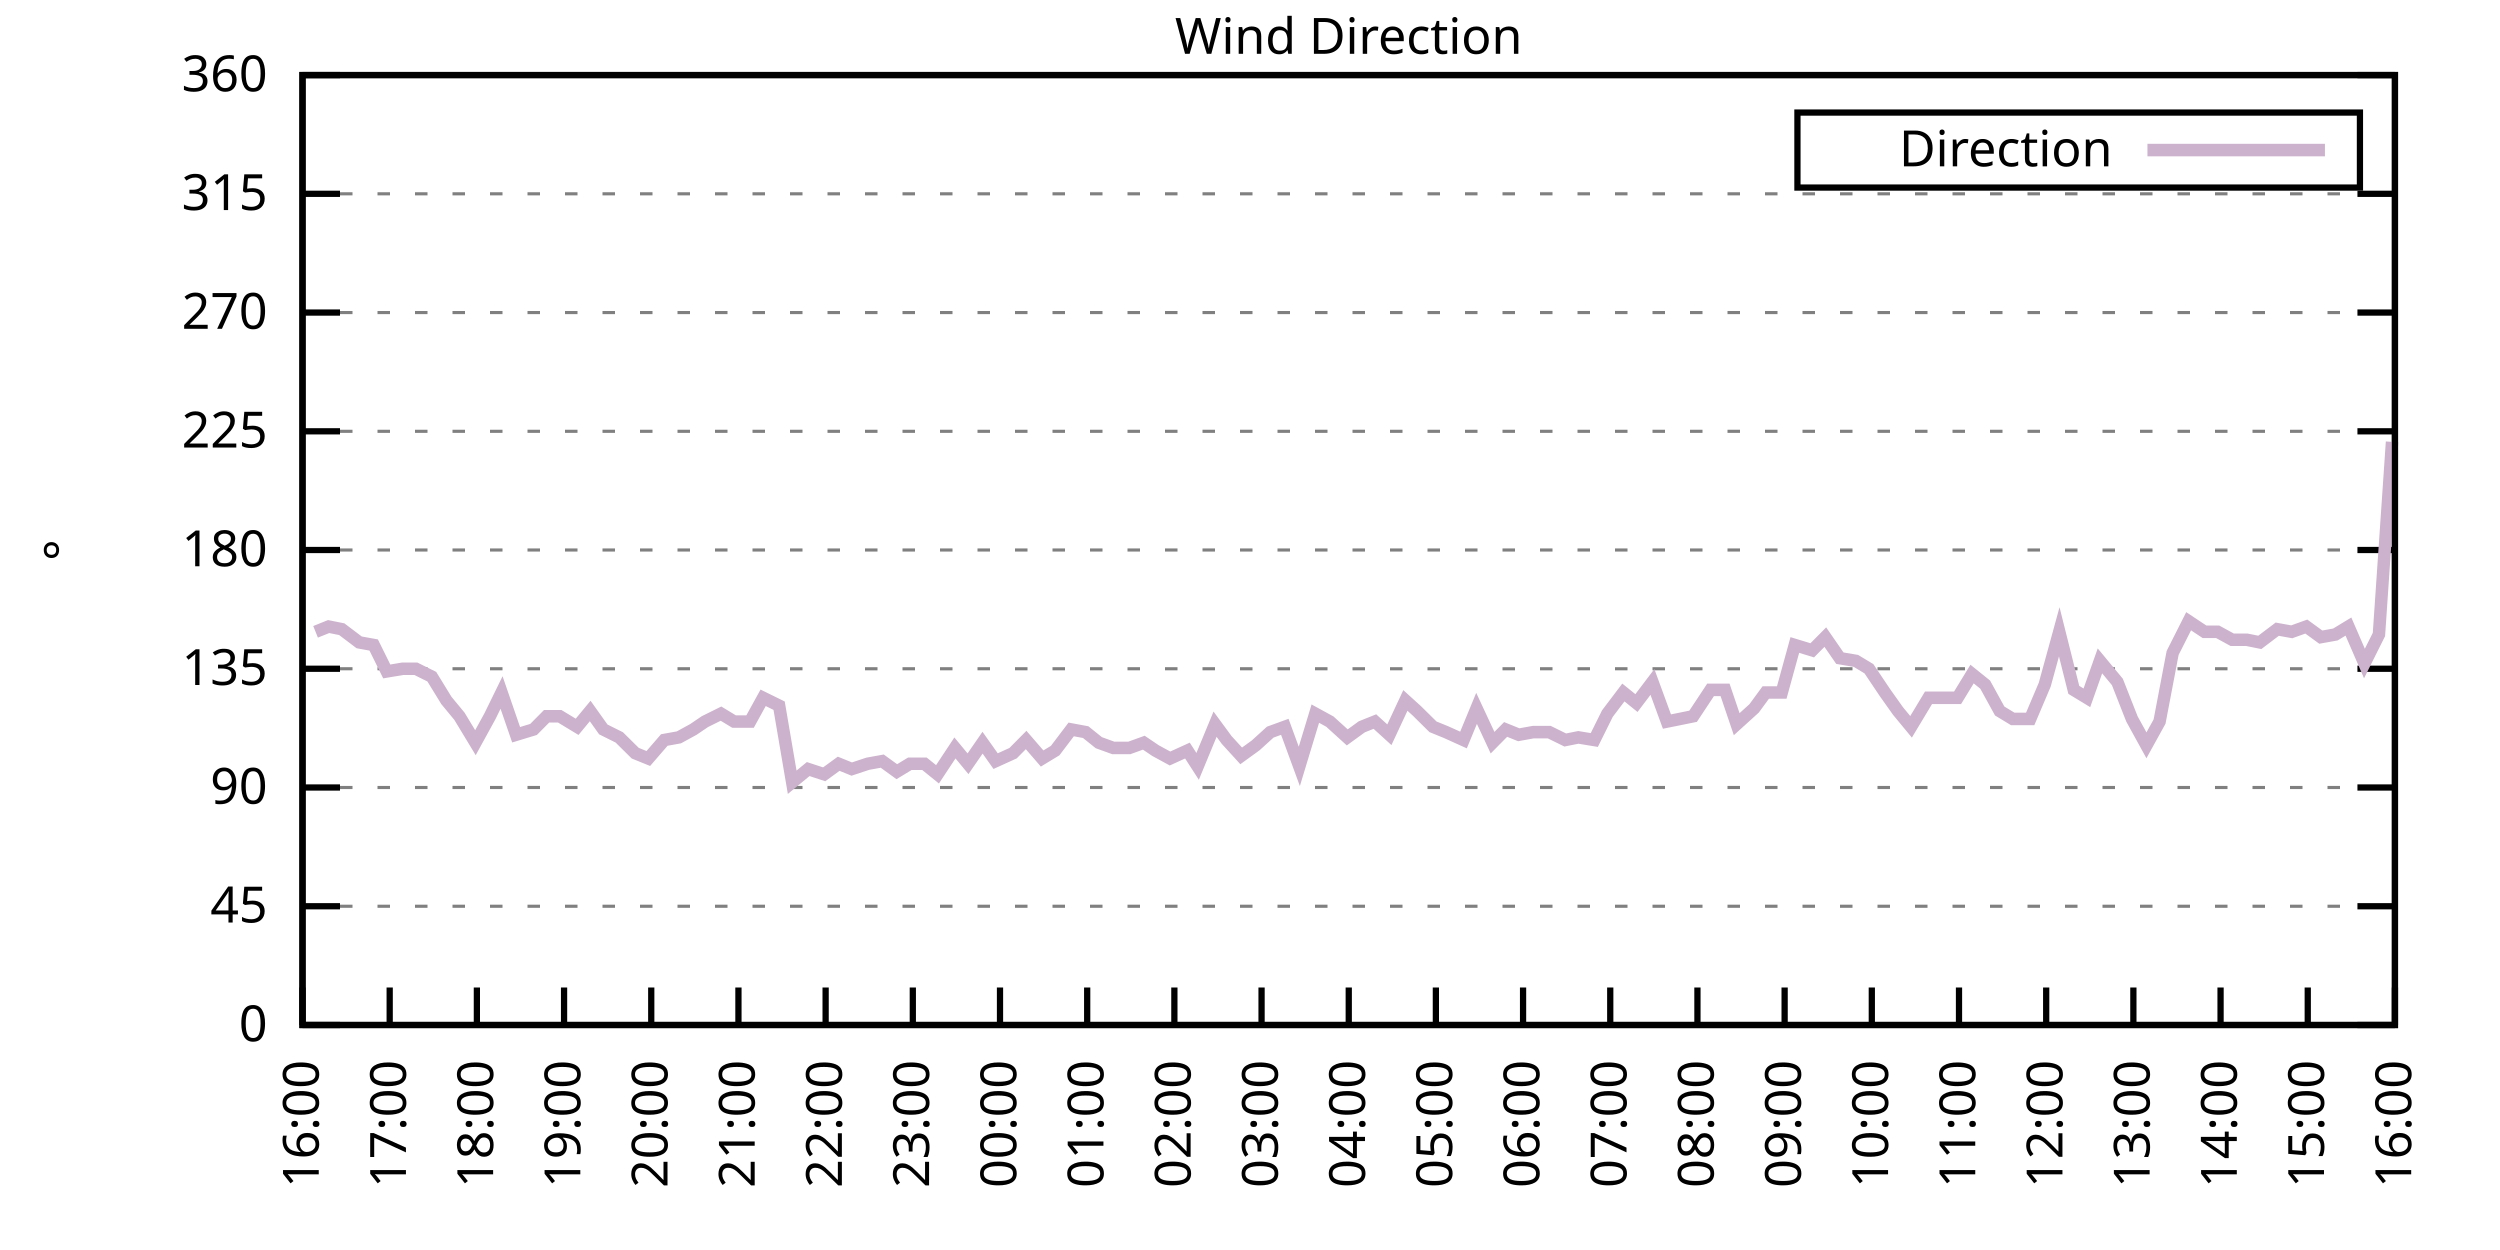
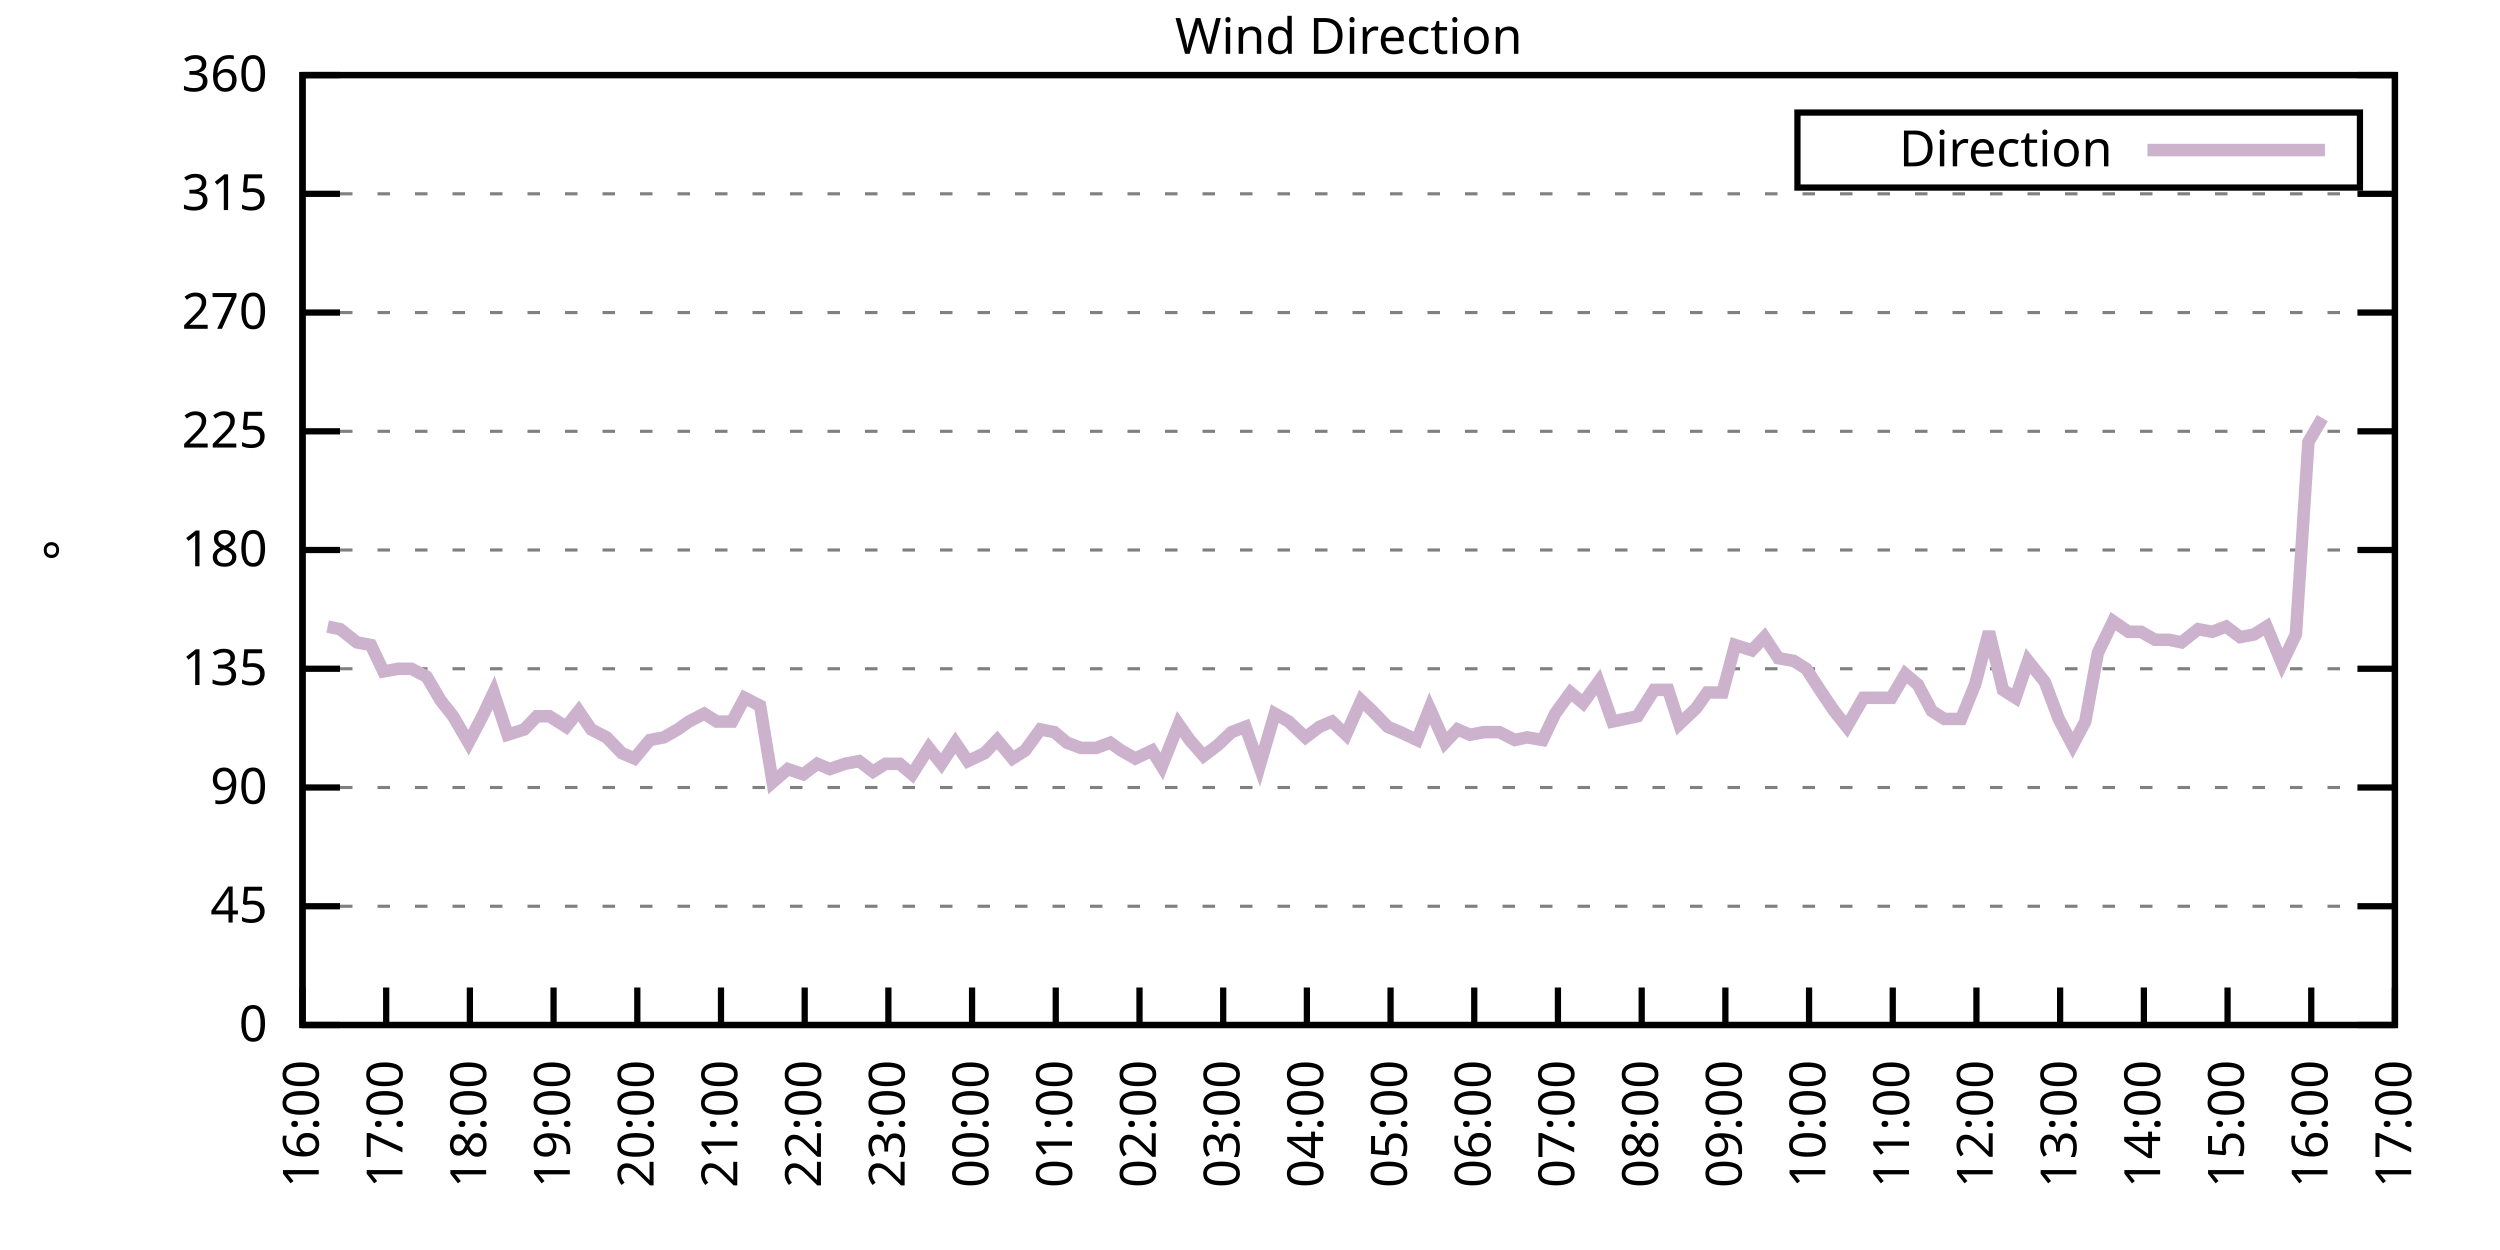
<svg xmlns="http://www.w3.org/2000/svg" xmlns:xlink="http://www.w3.org/1999/xlink" width="400" height="200" viewBox="0 0 400 200">
  <g id="gnuplot_canvas">
    <rect x="0" y="0" width="400" height="200" fill="none" />
    <defs>
      <circle id="gpDot" r="0.5" stroke-width="0.5" stroke="currentColor" />
      <path id="gpPt0" stroke-width="0.333" stroke="currentColor" d="M-1,0 h2 M0,-1 v2" />
      <path id="gpPt1" stroke-width="0.333" stroke="currentColor" d="M-1,-1 L1,1 M1,-1 L-1,1" />
      <path id="gpPt2" stroke-width="0.333" stroke="currentColor" d="M-1,0 L1,0 M0,-1 L0,1 M-1,-1 L1,1 M-1,1 L1,-1" />
      <rect id="gpPt3" stroke-width="0.333" stroke="currentColor" x="-1" y="-1" width="2" height="2" />
      <rect id="gpPt4" stroke-width="0.333" stroke="currentColor" fill="currentColor" x="-1" y="-1" width="2" height="2" />
      <circle id="gpPt5" stroke-width="0.333" stroke="currentColor" cx="0" cy="0" r="1" />
      <use xlink:href="#gpPt5" id="gpPt6" fill="currentColor" stroke="none" />
      <path id="gpPt7" stroke-width="0.333" stroke="currentColor" d="M0,-1.33 L-1.33,0.67 L1.33,0.67 z" />
      <use xlink:href="#gpPt7" id="gpPt8" fill="currentColor" stroke="none" />
      <use xlink:href="#gpPt7" id="gpPt9" stroke="currentColor" transform="rotate(180)" />
      <use xlink:href="#gpPt9" id="gpPt10" fill="currentColor" stroke="none" />
      <use xlink:href="#gpPt3" id="gpPt11" stroke="currentColor" transform="rotate(45)" />
      <use xlink:href="#gpPt11" id="gpPt12" fill="currentColor" stroke="none" />
      <path id="gpPt13" stroke-width="0.333" stroke="currentColor" d="M0,1.330 L1.265,0.411 L0.782,-1.067 L-0.782,-1.076 L-1.265,0.411 z" />
      <use xlink:href="#gpPt13" id="gpPt14" fill="currentColor" stroke="none" />
      <filter id="textbox" filterUnits="objectBoundingBox" x="0" y="0" height="1" width="1">
        <feFlood flood-color="white" flood-opacity="1" result="bgnd" />
        <feComposite in="SourceGraphic" in2="bgnd" operator="atop" />
      </filter>
      <filter id="greybox" filterUnits="objectBoundingBox" x="0" y="0" height="1" width="1">
        <feFlood flood-color="lightgrey" flood-opacity="1" result="grey" />
        <feComposite in="SourceGraphic" in2="grey" operator="atop" />
      </filter>
    </defs>
    <g fill="none" color="white" stroke="currentColor" stroke-width="1.00" stroke-linecap="butt" stroke-linejoin="miter">
</g>
    <g fill="none" color="black" stroke="currentColor" stroke-width="1.00" stroke-linecap="butt" stroke-linejoin="miter">
      <g stroke="none" shape-rendering="crispEdges">
        <polygon fill="rgb(255, 255, 255)" points="48.40,164.00 383.18,164.00 383.18,12.02 48.40,12.02 " />
      </g>
    </g>
    <g fill="none" color="black" stroke="currentColor" stroke-width="1.00" stroke-linecap="butt" stroke-linejoin="miter">
</g>
    <g fill="none" color="black" stroke="black" stroke-width="0.50" stroke-linecap="butt" stroke-linejoin="miter">
</g>
    <g fill="none" color="gray" stroke="currentColor" stroke-width="0.50" stroke-linecap="butt" stroke-linejoin="miter">
      <path stroke="gray" stroke-dasharray="2,4" class="gridline" d="M48.40,164.00 L383.19,164.00  " />
    </g>
    <g fill="none" color="gray" stroke="gray" stroke-width="1.00" stroke-linecap="butt" stroke-linejoin="miter">
</g>
    <g fill="none" color="black" stroke="currentColor" stroke-width="1.00" stroke-linecap="butt" stroke-linejoin="miter">
      <path stroke="black" d="M48.40,164.00 L54.40,164.00 M383.19,164.00 L377.19,164.00  " />
      <g transform="translate(42.80,166.60)" stroke="none" fill="black" font-family="Sans" font-size="8.00" text-anchor="end">
        <text>
          <tspan font-family="Sans"> 0</tspan>
        </text>
      </g>
    </g>
    <g fill="none" color="black" stroke="currentColor" stroke-width="1.00" stroke-linecap="butt" stroke-linejoin="miter">
</g>
    <g fill="none" color="black" stroke="black" stroke-width="0.50" stroke-linecap="butt" stroke-linejoin="miter">
</g>
    <g fill="none" color="gray" stroke="currentColor" stroke-width="0.50" stroke-linecap="butt" stroke-linejoin="miter">
      <path stroke="gray" stroke-dasharray="2,4" class="gridline" d="M48.40,145.00 L383.19,145.00  " />
    </g>
    <g fill="none" color="gray" stroke="gray" stroke-width="1.00" stroke-linecap="butt" stroke-linejoin="miter">
</g>
    <g fill="none" color="black" stroke="currentColor" stroke-width="1.00" stroke-linecap="butt" stroke-linejoin="miter">
      <path stroke="black" d="M48.40,145.00 L54.40,145.00 M383.19,145.00 L377.19,145.00  " />
      <g transform="translate(42.80,147.60)" stroke="none" fill="black" font-family="Sans" font-size="8.00" text-anchor="end">
        <text>
          <tspan font-family="Sans"> 45</tspan>
        </text>
      </g>
    </g>
    <g fill="none" color="black" stroke="currentColor" stroke-width="1.00" stroke-linecap="butt" stroke-linejoin="miter">
</g>
    <g fill="none" color="black" stroke="black" stroke-width="0.50" stroke-linecap="butt" stroke-linejoin="miter">
</g>
    <g fill="none" color="gray" stroke="currentColor" stroke-width="0.50" stroke-linecap="butt" stroke-linejoin="miter">
      <path stroke="gray" stroke-dasharray="2,4" class="gridline" d="M48.40,126.00 L383.19,126.00  " />
    </g>
    <g fill="none" color="gray" stroke="gray" stroke-width="1.00" stroke-linecap="butt" stroke-linejoin="miter">
</g>
    <g fill="none" color="black" stroke="currentColor" stroke-width="1.00" stroke-linecap="butt" stroke-linejoin="miter">
      <path stroke="black" d="M48.40,126.00 L54.40,126.00 M383.19,126.00 L377.19,126.00  " />
      <g transform="translate(42.80,128.60)" stroke="none" fill="black" font-family="Sans" font-size="8.00" text-anchor="end">
        <text>
          <tspan font-family="Sans"> 90</tspan>
        </text>
      </g>
    </g>
    <g fill="none" color="black" stroke="currentColor" stroke-width="1.00" stroke-linecap="butt" stroke-linejoin="miter">
</g>
    <g fill="none" color="black" stroke="black" stroke-width="0.50" stroke-linecap="butt" stroke-linejoin="miter">
</g>
    <g fill="none" color="gray" stroke="currentColor" stroke-width="0.50" stroke-linecap="butt" stroke-linejoin="miter">
      <path stroke="gray" stroke-dasharray="2,4" class="gridline" d="M48.40,107.00 L383.19,107.00  " />
    </g>
    <g fill="none" color="gray" stroke="gray" stroke-width="1.00" stroke-linecap="butt" stroke-linejoin="miter">
</g>
    <g fill="none" color="black" stroke="currentColor" stroke-width="1.00" stroke-linecap="butt" stroke-linejoin="miter">
      <path stroke="black" d="M48.40,107.00 L54.40,107.00 M383.19,107.00 L377.19,107.00  " />
      <g transform="translate(42.80,109.60)" stroke="none" fill="black" font-family="Sans" font-size="8.00" text-anchor="end">
        <text>
          <tspan font-family="Sans"> 135</tspan>
        </text>
      </g>
    </g>
    <g fill="none" color="black" stroke="currentColor" stroke-width="1.00" stroke-linecap="butt" stroke-linejoin="miter">
</g>
    <g fill="none" color="black" stroke="black" stroke-width="0.50" stroke-linecap="butt" stroke-linejoin="miter">
</g>
    <g fill="none" color="gray" stroke="currentColor" stroke-width="0.50" stroke-linecap="butt" stroke-linejoin="miter">
      <path stroke="gray" stroke-dasharray="2,4" class="gridline" d="M48.40,88.00 L383.19,88.00  " />
    </g>
    <g fill="none" color="gray" stroke="gray" stroke-width="1.00" stroke-linecap="butt" stroke-linejoin="miter">
</g>
    <g fill="none" color="black" stroke="currentColor" stroke-width="1.00" stroke-linecap="butt" stroke-linejoin="miter">
      <path stroke="black" d="M48.40,88.00 L54.40,88.00 M383.19,88.00 L377.19,88.00  " />
      <g transform="translate(42.80,90.60)" stroke="none" fill="black" font-family="Sans" font-size="8.00" text-anchor="end">
        <text>
          <tspan font-family="Sans"> 180</tspan>
        </text>
      </g>
    </g>
    <g fill="none" color="black" stroke="currentColor" stroke-width="1.00" stroke-linecap="butt" stroke-linejoin="miter">
</g>
    <g fill="none" color="black" stroke="black" stroke-width="0.50" stroke-linecap="butt" stroke-linejoin="miter">
</g>
    <g fill="none" color="gray" stroke="currentColor" stroke-width="0.50" stroke-linecap="butt" stroke-linejoin="miter">
      <path stroke="gray" stroke-dasharray="2,4" class="gridline" d="M48.40,69.01 L383.19,69.01  " />
    </g>
    <g fill="none" color="gray" stroke="gray" stroke-width="1.00" stroke-linecap="butt" stroke-linejoin="miter">
</g>
    <g fill="none" color="black" stroke="currentColor" stroke-width="1.00" stroke-linecap="butt" stroke-linejoin="miter">
      <path stroke="black" d="M48.40,69.01 L54.40,69.01 M383.19,69.01 L377.19,69.01  " />
      <g transform="translate(42.80,71.61)" stroke="none" fill="black" font-family="Sans" font-size="8.00" text-anchor="end">
        <text>
          <tspan font-family="Sans"> 225</tspan>
        </text>
      </g>
    </g>
    <g fill="none" color="black" stroke="currentColor" stroke-width="1.00" stroke-linecap="butt" stroke-linejoin="miter">
</g>
    <g fill="none" color="black" stroke="black" stroke-width="0.50" stroke-linecap="butt" stroke-linejoin="miter">
</g>
    <g fill="none" color="gray" stroke="currentColor" stroke-width="0.50" stroke-linecap="butt" stroke-linejoin="miter">
      <path stroke="gray" stroke-dasharray="2,4" class="gridline" d="M48.40,50.01 L383.19,50.01  " />
    </g>
    <g fill="none" color="gray" stroke="gray" stroke-width="1.00" stroke-linecap="butt" stroke-linejoin="miter">
</g>
    <g fill="none" color="black" stroke="currentColor" stroke-width="1.00" stroke-linecap="butt" stroke-linejoin="miter">
      <path stroke="black" d="M48.40,50.01 L54.40,50.01 M383.19,50.01 L377.19,50.01  " />
      <g transform="translate(42.80,52.61)" stroke="none" fill="black" font-family="Sans" font-size="8.00" text-anchor="end">
        <text>
          <tspan font-family="Sans"> 270</tspan>
        </text>
      </g>
    </g>
    <g fill="none" color="black" stroke="currentColor" stroke-width="1.00" stroke-linecap="butt" stroke-linejoin="miter">
</g>
    <g fill="none" color="black" stroke="black" stroke-width="0.50" stroke-linecap="butt" stroke-linejoin="miter">
</g>
    <g fill="none" color="gray" stroke="currentColor" stroke-width="0.50" stroke-linecap="butt" stroke-linejoin="miter">
      <path stroke="gray" stroke-dasharray="2,4" class="gridline" d="M48.40,31.01 L383.19,31.01  " />
    </g>
    <g fill="none" color="gray" stroke="gray" stroke-width="1.00" stroke-linecap="butt" stroke-linejoin="miter">
</g>
    <g fill="none" color="black" stroke="currentColor" stroke-width="1.00" stroke-linecap="butt" stroke-linejoin="miter">
      <path stroke="black" d="M48.40,31.01 L54.40,31.01 M383.19,31.01 L377.19,31.01  " />
      <g transform="translate(42.80,33.61)" stroke="none" fill="black" font-family="Sans" font-size="8.00" text-anchor="end">
        <text>
          <tspan font-family="Sans"> 315</tspan>
        </text>
      </g>
    </g>
    <g fill="none" color="black" stroke="currentColor" stroke-width="1.00" stroke-linecap="butt" stroke-linejoin="miter">
</g>
    <g fill="none" color="black" stroke="black" stroke-width="0.50" stroke-linecap="butt" stroke-linejoin="miter">
</g>
    <g fill="none" color="gray" stroke="currentColor" stroke-width="0.50" stroke-linecap="butt" stroke-linejoin="miter">
      <path stroke="gray" stroke-dasharray="2,4" class="gridline" d="M48.40,12.01 L383.19,12.01  " />
    </g>
    <g fill="none" color="gray" stroke="gray" stroke-width="1.00" stroke-linecap="butt" stroke-linejoin="miter">
</g>
    <g fill="none" color="black" stroke="currentColor" stroke-width="1.00" stroke-linecap="butt" stroke-linejoin="miter">
      <path stroke="black" d="M48.40,12.01 L54.40,12.01 M383.19,12.01 L377.19,12.01  " />
      <g transform="translate(42.80,14.61)" stroke="none" fill="black" font-family="Sans" font-size="8.00" text-anchor="end">
        <text>
          <tspan font-family="Sans"> 360</tspan>
        </text>
      </g>
    </g>
    <g fill="none" color="black" stroke="currentColor" stroke-width="1.00" stroke-linecap="butt" stroke-linejoin="miter">
      <path stroke="black" d="M48.40,164.00 L48.40,158.00  " />
      <g transform="translate(51.00,169.60) rotate(270.00)" stroke="none" fill="black" font-family="Sans" font-size="8.00" text-anchor="end">
        <text>
          <tspan font-family="Sans">16:00</tspan>
        </text>
      </g>
    </g>
    <g fill="none" color="black" stroke="currentColor" stroke-width="1.00" stroke-linecap="butt" stroke-linejoin="miter">
-       <path stroke="black" d="M62.35,164.00 L62.35,158.00  " />
-       <g transform="translate(64.95,169.60) rotate(270.00)" stroke="none" fill="black" font-family="Sans" font-size="8.00" text-anchor="end">
+       <path stroke="black" d="M61.79,164.00 L61.79,158.00  " />
+       <g transform="translate(64.39,169.60) rotate(270.00)" stroke="none" fill="black" font-family="Sans" font-size="8.00" text-anchor="end">
        <text>
          <tspan font-family="Sans">17:00</tspan>
        </text>
      </g>
    </g>
    <g fill="none" color="black" stroke="currentColor" stroke-width="1.00" stroke-linecap="butt" stroke-linejoin="miter">
-       <path stroke="black" d="M76.30,164.00 L76.30,158.00  " />
-       <g transform="translate(78.90,169.60) rotate(270.00)" stroke="none" fill="black" font-family="Sans" font-size="8.00" text-anchor="end">
+       <path stroke="black" d="M75.18,164.00 L75.18,158.00  " />
+       <g transform="translate(77.78,169.60) rotate(270.00)" stroke="none" fill="black" font-family="Sans" font-size="8.00" text-anchor="end">
        <text>
          <tspan font-family="Sans">18:00</tspan>
        </text>
      </g>
    </g>
    <g fill="none" color="black" stroke="currentColor" stroke-width="1.00" stroke-linecap="butt" stroke-linejoin="miter">
-       <path stroke="black" d="M90.25,164.00 L90.25,158.00  " />
-       <g transform="translate(92.85,169.60) rotate(270.00)" stroke="none" fill="black" font-family="Sans" font-size="8.00" text-anchor="end">
+       <path stroke="black" d="M88.57,164.00 L88.57,158.00  " />
+       <g transform="translate(91.17,169.60) rotate(270.00)" stroke="none" fill="black" font-family="Sans" font-size="8.00" text-anchor="end">
        <text>
          <tspan font-family="Sans">19:00</tspan>
        </text>
      </g>
    </g>
    <g fill="none" color="black" stroke="currentColor" stroke-width="1.00" stroke-linecap="butt" stroke-linejoin="miter">
-       <path stroke="black" d="M104.20,164.00 L104.20,158.00  " />
-       <g transform="translate(106.80,169.60) rotate(270.00)" stroke="none" fill="black" font-family="Sans" font-size="8.00" text-anchor="end">
+       <path stroke="black" d="M101.97,164.00 L101.97,158.00  " />
+       <g transform="translate(104.57,169.60) rotate(270.00)" stroke="none" fill="black" font-family="Sans" font-size="8.00" text-anchor="end">
        <text>
          <tspan font-family="Sans">20:00</tspan>
        </text>
      </g>
    </g>
    <g fill="none" color="black" stroke="currentColor" stroke-width="1.00" stroke-linecap="butt" stroke-linejoin="miter">
-       <path stroke="black" d="M118.15,164.00 L118.15,158.00  " />
-       <g transform="translate(120.75,169.60) rotate(270.00)" stroke="none" fill="black" font-family="Sans" font-size="8.00" text-anchor="end">
+       <path stroke="black" d="M115.36,164.00 L115.36,158.00  " />
+       <g transform="translate(117.96,169.60) rotate(270.00)" stroke="none" fill="black" font-family="Sans" font-size="8.00" text-anchor="end">
        <text>
          <tspan font-family="Sans">21:00</tspan>
        </text>
      </g>
    </g>
    <g fill="none" color="black" stroke="currentColor" stroke-width="1.00" stroke-linecap="butt" stroke-linejoin="miter">
-       <path stroke="black" d="M132.10,164.00 L132.10,158.00  " />
-       <g transform="translate(134.70,169.60) rotate(270.00)" stroke="none" fill="black" font-family="Sans" font-size="8.00" text-anchor="end">
+       <path stroke="black" d="M128.75,164.00 L128.75,158.00  " />
+       <g transform="translate(131.35,169.60) rotate(270.00)" stroke="none" fill="black" font-family="Sans" font-size="8.00" text-anchor="end">
        <text>
          <tspan font-family="Sans">22:00</tspan>
        </text>
      </g>
    </g>
    <g fill="none" color="black" stroke="currentColor" stroke-width="1.00" stroke-linecap="butt" stroke-linejoin="miter">
-       <path stroke="black" d="M146.05,164.00 L146.05,158.00  " />
-       <g transform="translate(148.65,169.60) rotate(270.00)" stroke="none" fill="black" font-family="Sans" font-size="8.00" text-anchor="end">
+       <path stroke="black" d="M142.14,164.00 L142.14,158.00  " />
+       <g transform="translate(144.74,169.60) rotate(270.00)" stroke="none" fill="black" font-family="Sans" font-size="8.00" text-anchor="end">
        <text>
          <tspan font-family="Sans">23:00</tspan>
        </text>
      </g>
    </g>
    <g fill="none" color="black" stroke="currentColor" stroke-width="1.00" stroke-linecap="butt" stroke-linejoin="miter">
-       <path stroke="black" d="M160.00,164.00 L160.00,158.00  " />
-       <g transform="translate(162.60,169.60) rotate(270.00)" stroke="none" fill="black" font-family="Sans" font-size="8.00" text-anchor="end">
+       <path stroke="black" d="M155.53,164.00 L155.53,158.00  " />
+       <g transform="translate(158.13,169.60) rotate(270.00)" stroke="none" fill="black" font-family="Sans" font-size="8.00" text-anchor="end">
        <text>
          <tspan font-family="Sans">00:00</tspan>
        </text>
      </g>
    </g>
    <g fill="none" color="black" stroke="currentColor" stroke-width="1.00" stroke-linecap="butt" stroke-linejoin="miter">
-       <path stroke="black" d="M173.95,164.00 L173.95,158.00  " />
-       <g transform="translate(176.55,169.60) rotate(270.00)" stroke="none" fill="black" font-family="Sans" font-size="8.00" text-anchor="end">
+       <path stroke="black" d="M168.92,164.00 L168.92,158.00  " />
+       <g transform="translate(171.52,169.60) rotate(270.00)" stroke="none" fill="black" font-family="Sans" font-size="8.00" text-anchor="end">
        <text>
          <tspan font-family="Sans">01:00</tspan>
        </text>
      </g>
    </g>
    <g fill="none" color="black" stroke="currentColor" stroke-width="1.00" stroke-linecap="butt" stroke-linejoin="miter">
-       <path stroke="black" d="M187.90,164.00 L187.90,158.00  " />
-       <g transform="translate(190.50,169.60) rotate(270.00)" stroke="none" fill="black" font-family="Sans" font-size="8.00" text-anchor="end">
+       <path stroke="black" d="M182.32,164.00 L182.32,158.00  " />
+       <g transform="translate(184.92,169.60) rotate(270.00)" stroke="none" fill="black" font-family="Sans" font-size="8.00" text-anchor="end">
        <text>
          <tspan font-family="Sans">02:00</tspan>
        </text>
      </g>
    </g>
    <g fill="none" color="black" stroke="currentColor" stroke-width="1.00" stroke-linecap="butt" stroke-linejoin="miter">
-       <path stroke="black" d="M201.85,164.00 L201.85,158.00  " />
-       <g transform="translate(204.45,169.60) rotate(270.00)" stroke="none" fill="black" font-family="Sans" font-size="8.00" text-anchor="end">
+       <path stroke="black" d="M195.71,164.00 L195.71,158.00  " />
+       <g transform="translate(198.31,169.60) rotate(270.00)" stroke="none" fill="black" font-family="Sans" font-size="8.00" text-anchor="end">
        <text>
          <tspan font-family="Sans">03:00</tspan>
        </text>
      </g>
    </g>
    <g fill="none" color="black" stroke="currentColor" stroke-width="1.00" stroke-linecap="butt" stroke-linejoin="miter">
-       <path stroke="black" d="M215.80,164.00 L215.80,158.00  " />
-       <g transform="translate(218.40,169.60) rotate(270.00)" stroke="none" fill="black" font-family="Sans" font-size="8.00" text-anchor="end">
+       <path stroke="black" d="M209.10,164.00 L209.10,158.00  " />
+       <g transform="translate(211.70,169.60) rotate(270.00)" stroke="none" fill="black" font-family="Sans" font-size="8.00" text-anchor="end">
        <text>
          <tspan font-family="Sans">04:00</tspan>
        </text>
      </g>
    </g>
    <g fill="none" color="black" stroke="currentColor" stroke-width="1.00" stroke-linecap="butt" stroke-linejoin="miter">
-       <path stroke="black" d="M229.74,164.00 L229.74,158.00  " />
-       <g transform="translate(232.34,169.60) rotate(270.00)" stroke="none" fill="black" font-family="Sans" font-size="8.00" text-anchor="end">
+       <path stroke="black" d="M222.49,164.00 L222.49,158.00  " />
+       <g transform="translate(225.09,169.60) rotate(270.00)" stroke="none" fill="black" font-family="Sans" font-size="8.00" text-anchor="end">
        <text>
          <tspan font-family="Sans">05:00</tspan>
        </text>
      </g>
    </g>
    <g fill="none" color="black" stroke="currentColor" stroke-width="1.00" stroke-linecap="butt" stroke-linejoin="miter">
-       <path stroke="black" d="M243.69,164.00 L243.69,158.00  " />
-       <g transform="translate(246.29,169.60) rotate(270.00)" stroke="none" fill="black" font-family="Sans" font-size="8.00" text-anchor="end">
+       <path stroke="black" d="M235.88,164.00 L235.88,158.00  " />
+       <g transform="translate(238.48,169.60) rotate(270.00)" stroke="none" fill="black" font-family="Sans" font-size="8.00" text-anchor="end">
        <text>
          <tspan font-family="Sans">06:00</tspan>
        </text>
      </g>
    </g>
    <g fill="none" color="black" stroke="currentColor" stroke-width="1.00" stroke-linecap="butt" stroke-linejoin="miter">
-       <path stroke="black" d="M257.64,164.00 L257.64,158.00  " />
-       <g transform="translate(260.24,169.60) rotate(270.00)" stroke="none" fill="black" font-family="Sans" font-size="8.00" text-anchor="end">
+       <path stroke="black" d="M249.27,164.00 L249.27,158.00  " />
+       <g transform="translate(251.87,169.60) rotate(270.00)" stroke="none" fill="black" font-family="Sans" font-size="8.00" text-anchor="end">
        <text>
          <tspan font-family="Sans">07:00</tspan>
        </text>
      </g>
    </g>
    <g fill="none" color="black" stroke="currentColor" stroke-width="1.00" stroke-linecap="butt" stroke-linejoin="miter">
-       <path stroke="black" d="M271.59,164.00 L271.59,158.00  " />
-       <g transform="translate(274.19,169.60) rotate(270.00)" stroke="none" fill="black" font-family="Sans" font-size="8.00" text-anchor="end">
+       <path stroke="black" d="M262.67,164.00 L262.67,158.00  " />
+       <g transform="translate(265.27,169.60) rotate(270.00)" stroke="none" fill="black" font-family="Sans" font-size="8.00" text-anchor="end">
        <text>
          <tspan font-family="Sans">08:00</tspan>
        </text>
      </g>
    </g>
    <g fill="none" color="black" stroke="currentColor" stroke-width="1.00" stroke-linecap="butt" stroke-linejoin="miter">
-       <path stroke="black" d="M285.54,164.00 L285.54,158.00  " />
-       <g transform="translate(288.14,169.60) rotate(270.00)" stroke="none" fill="black" font-family="Sans" font-size="8.00" text-anchor="end">
+       <path stroke="black" d="M276.06,164.00 L276.06,158.00  " />
+       <g transform="translate(278.66,169.60) rotate(270.00)" stroke="none" fill="black" font-family="Sans" font-size="8.00" text-anchor="end">
        <text>
          <tspan font-family="Sans">09:00</tspan>
        </text>
      </g>
    </g>
    <g fill="none" color="black" stroke="currentColor" stroke-width="1.00" stroke-linecap="butt" stroke-linejoin="miter">
-       <path stroke="black" d="M299.49,164.00 L299.49,158.00  " />
-       <g transform="translate(302.09,169.60) rotate(270.00)" stroke="none" fill="black" font-family="Sans" font-size="8.00" text-anchor="end">
+       <path stroke="black" d="M289.45,164.00 L289.45,158.00  " />
+       <g transform="translate(292.05,169.60) rotate(270.00)" stroke="none" fill="black" font-family="Sans" font-size="8.00" text-anchor="end">
        <text>
          <tspan font-family="Sans">10:00</tspan>
        </text>
      </g>
    </g>
    <g fill="none" color="black" stroke="currentColor" stroke-width="1.00" stroke-linecap="butt" stroke-linejoin="miter">
-       <path stroke="black" d="M313.44,164.00 L313.44,158.00  " />
-       <g transform="translate(316.04,169.60) rotate(270.00)" stroke="none" fill="black" font-family="Sans" font-size="8.00" text-anchor="end">
+       <path stroke="black" d="M302.84,164.00 L302.84,158.00  " />
+       <g transform="translate(305.44,169.60) rotate(270.00)" stroke="none" fill="black" font-family="Sans" font-size="8.00" text-anchor="end">
        <text>
          <tspan font-family="Sans">11:00</tspan>
        </text>
      </g>
    </g>
    <g fill="none" color="black" stroke="currentColor" stroke-width="1.00" stroke-linecap="butt" stroke-linejoin="miter">
-       <path stroke="black" d="M327.39,164.00 L327.39,158.00  " />
-       <g transform="translate(329.99,169.60) rotate(270.00)" stroke="none" fill="black" font-family="Sans" font-size="8.00" text-anchor="end">
+       <path stroke="black" d="M316.23,164.00 L316.23,158.00  " />
+       <g transform="translate(318.83,169.60) rotate(270.00)" stroke="none" fill="black" font-family="Sans" font-size="8.00" text-anchor="end">
        <text>
          <tspan font-family="Sans">12:00</tspan>
        </text>
      </g>
    </g>
    <g fill="none" color="black" stroke="currentColor" stroke-width="1.00" stroke-linecap="butt" stroke-linejoin="miter">
-       <path stroke="black" d="M341.34,164.00 L341.34,158.00  " />
-       <g transform="translate(343.94,169.60) rotate(270.00)" stroke="none" fill="black" font-family="Sans" font-size="8.00" text-anchor="end">
+       <path stroke="black" d="M329.62,164.00 L329.62,158.00  " />
+       <g transform="translate(332.22,169.60) rotate(270.00)" stroke="none" fill="black" font-family="Sans" font-size="8.00" text-anchor="end">
        <text>
          <tspan font-family="Sans">13:00</tspan>
        </text>
      </g>
    </g>
    <g fill="none" color="black" stroke="currentColor" stroke-width="1.00" stroke-linecap="butt" stroke-linejoin="miter">
-       <path stroke="black" d="M355.29,164.00 L355.29,158.00  " />
-       <g transform="translate(357.89,169.60) rotate(270.00)" stroke="none" fill="black" font-family="Sans" font-size="8.00" text-anchor="end">
+       <path stroke="black" d="M343.02,164.00 L343.02,158.00  " />
+       <g transform="translate(345.62,169.60) rotate(270.00)" stroke="none" fill="black" font-family="Sans" font-size="8.00" text-anchor="end">
        <text>
          <tspan font-family="Sans">14:00</tspan>
        </text>
      </g>
    </g>
    <g fill="none" color="black" stroke="currentColor" stroke-width="1.00" stroke-linecap="butt" stroke-linejoin="miter">
-       <path stroke="black" d="M369.24,164.00 L369.24,158.00  " />
-       <g transform="translate(371.84,169.60) rotate(270.00)" stroke="none" fill="black" font-family="Sans" font-size="8.00" text-anchor="end">
+       <path stroke="black" d="M356.41,164.00 L356.41,158.00  " />
+       <g transform="translate(359.01,169.60) rotate(270.00)" stroke="none" fill="black" font-family="Sans" font-size="8.00" text-anchor="end">
        <text>
          <tspan font-family="Sans">15:00</tspan>
+         </text>
+       </g>
+     </g>
+     <g fill="none" color="black" stroke="currentColor" stroke-width="1.00" stroke-linecap="butt" stroke-linejoin="miter">
+       <path stroke="black" d="M369.80,164.00 L369.80,158.00  " />
+       <g transform="translate(372.40,169.60) rotate(270.00)" stroke="none" fill="black" font-family="Sans" font-size="8.00" text-anchor="end">
+         <text>
+           <tspan font-family="Sans">16:00</tspan>
        </text>
      </g>
    </g>
    <g fill="none" color="black" stroke="currentColor" stroke-width="1.00" stroke-linecap="butt" stroke-linejoin="miter">
      <path stroke="black" d="M383.19,164.00 L383.19,158.00  " />
      <g transform="translate(385.79,169.60) rotate(270.00)" stroke="none" fill="black" font-family="Sans" font-size="8.00" text-anchor="end">
        <text>
-           <tspan font-family="Sans">16:00</tspan>
+           <tspan font-family="Sans">17:00</tspan>
        </text>
      </g>
    </g>
    <g fill="none" color="black" stroke="currentColor" stroke-width="1.00" stroke-linecap="butt" stroke-linejoin="miter">
</g>
    <g fill="none" color="black" stroke="currentColor" stroke-width="1.00" stroke-linecap="butt" stroke-linejoin="miter">
      <path stroke="black" d="M48.40,12.01 L48.40,164.00 L383.19,164.00 L383.19,12.01 L48.40,12.01 Z  " />
    </g>
    <g fill="none" color="black" stroke="currentColor" stroke-width="1.00" stroke-linecap="butt" stroke-linejoin="miter">
</g>
    <g fill="none" color="black" stroke="currentColor" stroke-width="1.00" stroke-linecap="butt" stroke-linejoin="miter">
      <path stroke="black" d="M287.59,30.01 L287.59,18.01 L377.59,18.01 L377.59,30.01 L287.59,30.01 Z  " />
    </g>
    <g id="Wind_direction_plot_1">
      <g fill="none" color="white" stroke="black" stroke-width="2.00" stroke-linecap="butt" stroke-linejoin="miter">
</g>
      <g fill="none" color="black" stroke="currentColor" stroke-width="2.00" stroke-linecap="butt" stroke-linejoin="miter">
        <g transform="translate(337.99,26.61)" stroke="none" fill="black" font-family="Sans" font-size="8.00" text-anchor="end">
          <text>
            <tspan font-family="Sans">Direction</tspan>
          </text>
        </g>
      </g>
      <g fill="none" color="black" stroke="currentColor" stroke-width="2.00" stroke-linecap="butt" stroke-linejoin="miter">
-         <path stroke="rgb(204, 178, 204)" d="M343.59,24.01 L371.99,24.01 M50.49,101.09 L52.58,100.25 L54.68,100.67 L57.47,102.78 L59.79,103.20 L61.88,107.43   L64.44,107.00 L66.53,107.00 L69.09,108.27 L71.42,112.07 L73.51,114.60 L76.07,118.83 L78.39,114.60 L80.25,110.80   L82.58,117.56 L85.37,116.71 L87.46,114.60 L89.55,114.60 L92.34,116.29 L94.43,113.76 L96.53,116.71 L99.08,117.98   L101.64,120.51 L103.73,121.36 L106.29,118.40 L108.62,117.98 L110.94,116.71 L112.80,115.45 L115.36,114.18 L117.45,115.45   L120.01,115.45 L122.10,111.65 L124.66,112.91 L126.75,125.16 L129.31,123.05 L131.87,123.89 L134.19,122.20 L136.28,123.05   L138.84,122.20 L141.16,121.78 L143.49,123.47 L145.58,122.20 L147.91,122.20 L150.00,123.89 L152.79,119.67 L154.88,122.20   L157.21,118.83 L159.30,121.78 L162.09,120.51 L164.18,118.40 L166.74,121.36 L168.83,120.09 L171.39,116.71 L173.71,117.14   L175.81,118.83 L178.13,119.67 L180.69,119.67 L183.01,118.83 L184.87,120.09 L187.20,121.36 L189.99,120.09 L191.62,122.62   L194.41,115.87 L196.27,118.40 L198.59,120.94 L200.92,119.25 L203.24,117.14 L205.57,116.29 L207.89,122.62 L210.45,114.18   L212.77,115.45 L215.56,117.98 L217.89,116.29 L219.98,115.45 L222.30,117.56 L224.86,112.07 L226.72,113.76 L229.28,116.29   L231.37,117.14 L234.16,118.40 L236.25,113.34 L238.81,118.83 L240.90,116.71 L243.00,117.56 L245.32,117.14 L247.88,117.14   L250.44,118.40 L252.53,117.98 L255.09,118.40 L257.18,114.18 L259.74,110.80 L261.83,112.49 L264.39,109.11 L266.71,115.45   L268.80,115.03 L270.90,114.60 L273.69,110.38 L276.01,110.38 L277.87,115.87 L280.66,113.34 L282.52,110.80 L285.08,110.80   L287.17,103.20 L289.96,104.05 L292.05,101.94 L294.38,105.31 L296.94,105.74 L299.03,107.00 L301.58,110.80 L303.68,113.76   L305.77,116.29 L308.56,111.65 L310.88,111.65 L313.21,111.65 L315.53,107.85 L317.63,109.54 L319.95,113.76 L322.04,115.03   L324.83,115.03 L327.16,109.54 L329.48,101.09 L331.81,110.38 L333.90,111.65 L335.99,105.74 L338.78,109.11 L341.11,115.03   L343.43,119.25 L345.53,115.45 L347.62,104.47 L350.18,99.40 L352.73,101.09 L354.83,101.09 L357.15,102.36 L359.48,102.36   L361.57,102.78 L364.36,100.67 L366.68,101.09 L369.01,100.25 L371.33,101.94 L373.66,101.52 L375.75,100.25 L378.31,106.16   L380.63,101.52 L382.73,70.70  " />
+         <path stroke="rgb(204, 178, 204)" d="M343.59,24.01 L371.99,24.01 M52.42,100.25 L54.43,100.67 L57.10,102.78 L59.34,103.20 L61.35,107.43 L63.80,107.00   L65.81,107.00 L68.26,108.27 L70.50,112.07 L72.50,114.60 L74.96,118.83 L77.19,114.60 L78.98,110.80 L81.21,117.56   L83.89,116.71 L85.90,114.60 L87.91,114.60 L90.58,116.29 L92.59,113.76 L94.60,116.71 L97.06,117.98 L99.51,120.51   L101.52,121.36 L103.98,118.40 L106.21,117.98 L108.44,116.71 L110.22,115.45 L112.68,114.18 L114.69,115.45 L117.14,115.45   L119.15,111.65 L121.61,112.91 L123.62,125.16 L126.07,123.05 L128.53,123.89 L130.76,122.20 L132.77,123.05 L135.22,122.20   L137.45,121.78 L139.69,123.47 L141.69,122.20 L143.93,122.20 L145.94,123.89 L148.61,119.67 L150.62,122.20 L152.85,118.83   L154.86,121.78 L157.54,120.51 L159.55,118.40 L162.01,121.36 L164.01,120.09 L166.47,116.71 L168.70,117.14 L170.71,118.83   L172.94,119.67 L175.40,119.67 L177.63,118.83 L179.41,120.09 L181.65,121.36 L184.32,120.09 L185.89,122.62 L188.57,115.87   L190.35,118.40 L192.58,120.94 L194.81,119.25 L197.05,117.14 L199.28,116.29 L201.51,122.62 L203.97,114.18 L206.20,115.45   L208.88,117.98 L211.11,116.29 L213.12,115.45 L215.35,117.56 L217.80,112.07 L219.59,113.76 L222.04,116.29 L224.05,117.14   L226.73,118.40 L228.74,113.34 L231.20,118.83 L233.20,116.71 L235.21,117.56 L237.44,117.14 L239.90,117.14 L242.36,118.40   L244.36,117.98 L246.82,118.40 L248.83,114.18 L251.28,110.80 L253.29,112.49 L255.75,109.11 L257.98,115.45 L259.99,115.03   L262.00,114.60 L264.67,110.38 L266.91,110.38 L268.69,115.87 L271.37,113.34 L273.16,110.80 L275.61,110.80 L277.62,103.20   L280.30,104.05 L282.31,101.94 L284.54,105.31 L286.99,105.74 L289.00,107.00 L291.46,110.80 L293.47,113.76 L295.48,116.29   L298.15,111.65 L300.39,111.65 L302.62,111.65 L304.85,107.85 L306.86,109.54 L309.09,113.76 L311.10,115.03 L313.78,115.03   L316.01,109.54 L318.24,101.09 L320.47,110.38 L322.48,111.65 L324.49,105.74 L327.17,109.11 L329.40,115.03 L331.63,119.25   L333.64,115.45 L335.65,104.47 L338.10,99.40 L340.56,101.09 L342.57,101.09 L344.80,102.36 L347.03,102.36 L349.04,102.78   L351.72,100.67 L353.95,101.09 L356.18,100.25 L358.42,101.94 L360.65,101.52 L362.66,100.25 L365.11,106.16 L367.34,101.52   L369.35,70.70 L371.58,66.90  " />
      </g>
    </g>
    <g fill="none" color="black" stroke="currentColor" stroke-width="2.00" stroke-linecap="butt" stroke-linejoin="miter">
</g>
    <g fill="none" color="black" stroke="black" stroke-width="1.00" stroke-linecap="butt" stroke-linejoin="miter">
</g>
    <g fill="none" color="black" stroke="currentColor" stroke-width="1.00" stroke-linecap="butt" stroke-linejoin="miter">
      <path stroke="black" d="M48.40,12.01 L48.40,164.00 L383.19,164.00 L383.19,12.01 L48.40,12.01 Z  " />
      <g transform="translate(12.80,88.01) rotate(270.00)" stroke="none" fill="black" font-family="Sans" font-size="8.00" text-anchor="middle">
        <text>
          <tspan font-family="Sans">°</tspan>
        </text>
      </g>
    </g>
    <g fill="none" color="black" stroke="currentColor" stroke-width="1.00" stroke-linecap="butt" stroke-linejoin="miter">
</g>
    <g fill="none" color="black" stroke="currentColor" stroke-width="1.00" stroke-linecap="butt" stroke-linejoin="miter">
      <g transform="translate(215.79,8.61)" stroke="none" fill="black" font-family="Sans" font-size="8.00" text-anchor="middle">
        <text>
          <tspan font-family="Sans">Wind Direction</tspan>
        </text>
      </g>
    </g>
    <g fill="none" color="black" stroke="currentColor" stroke-width="1.00" stroke-linecap="butt" stroke-linejoin="miter">
</g>
  </g>
</svg>
